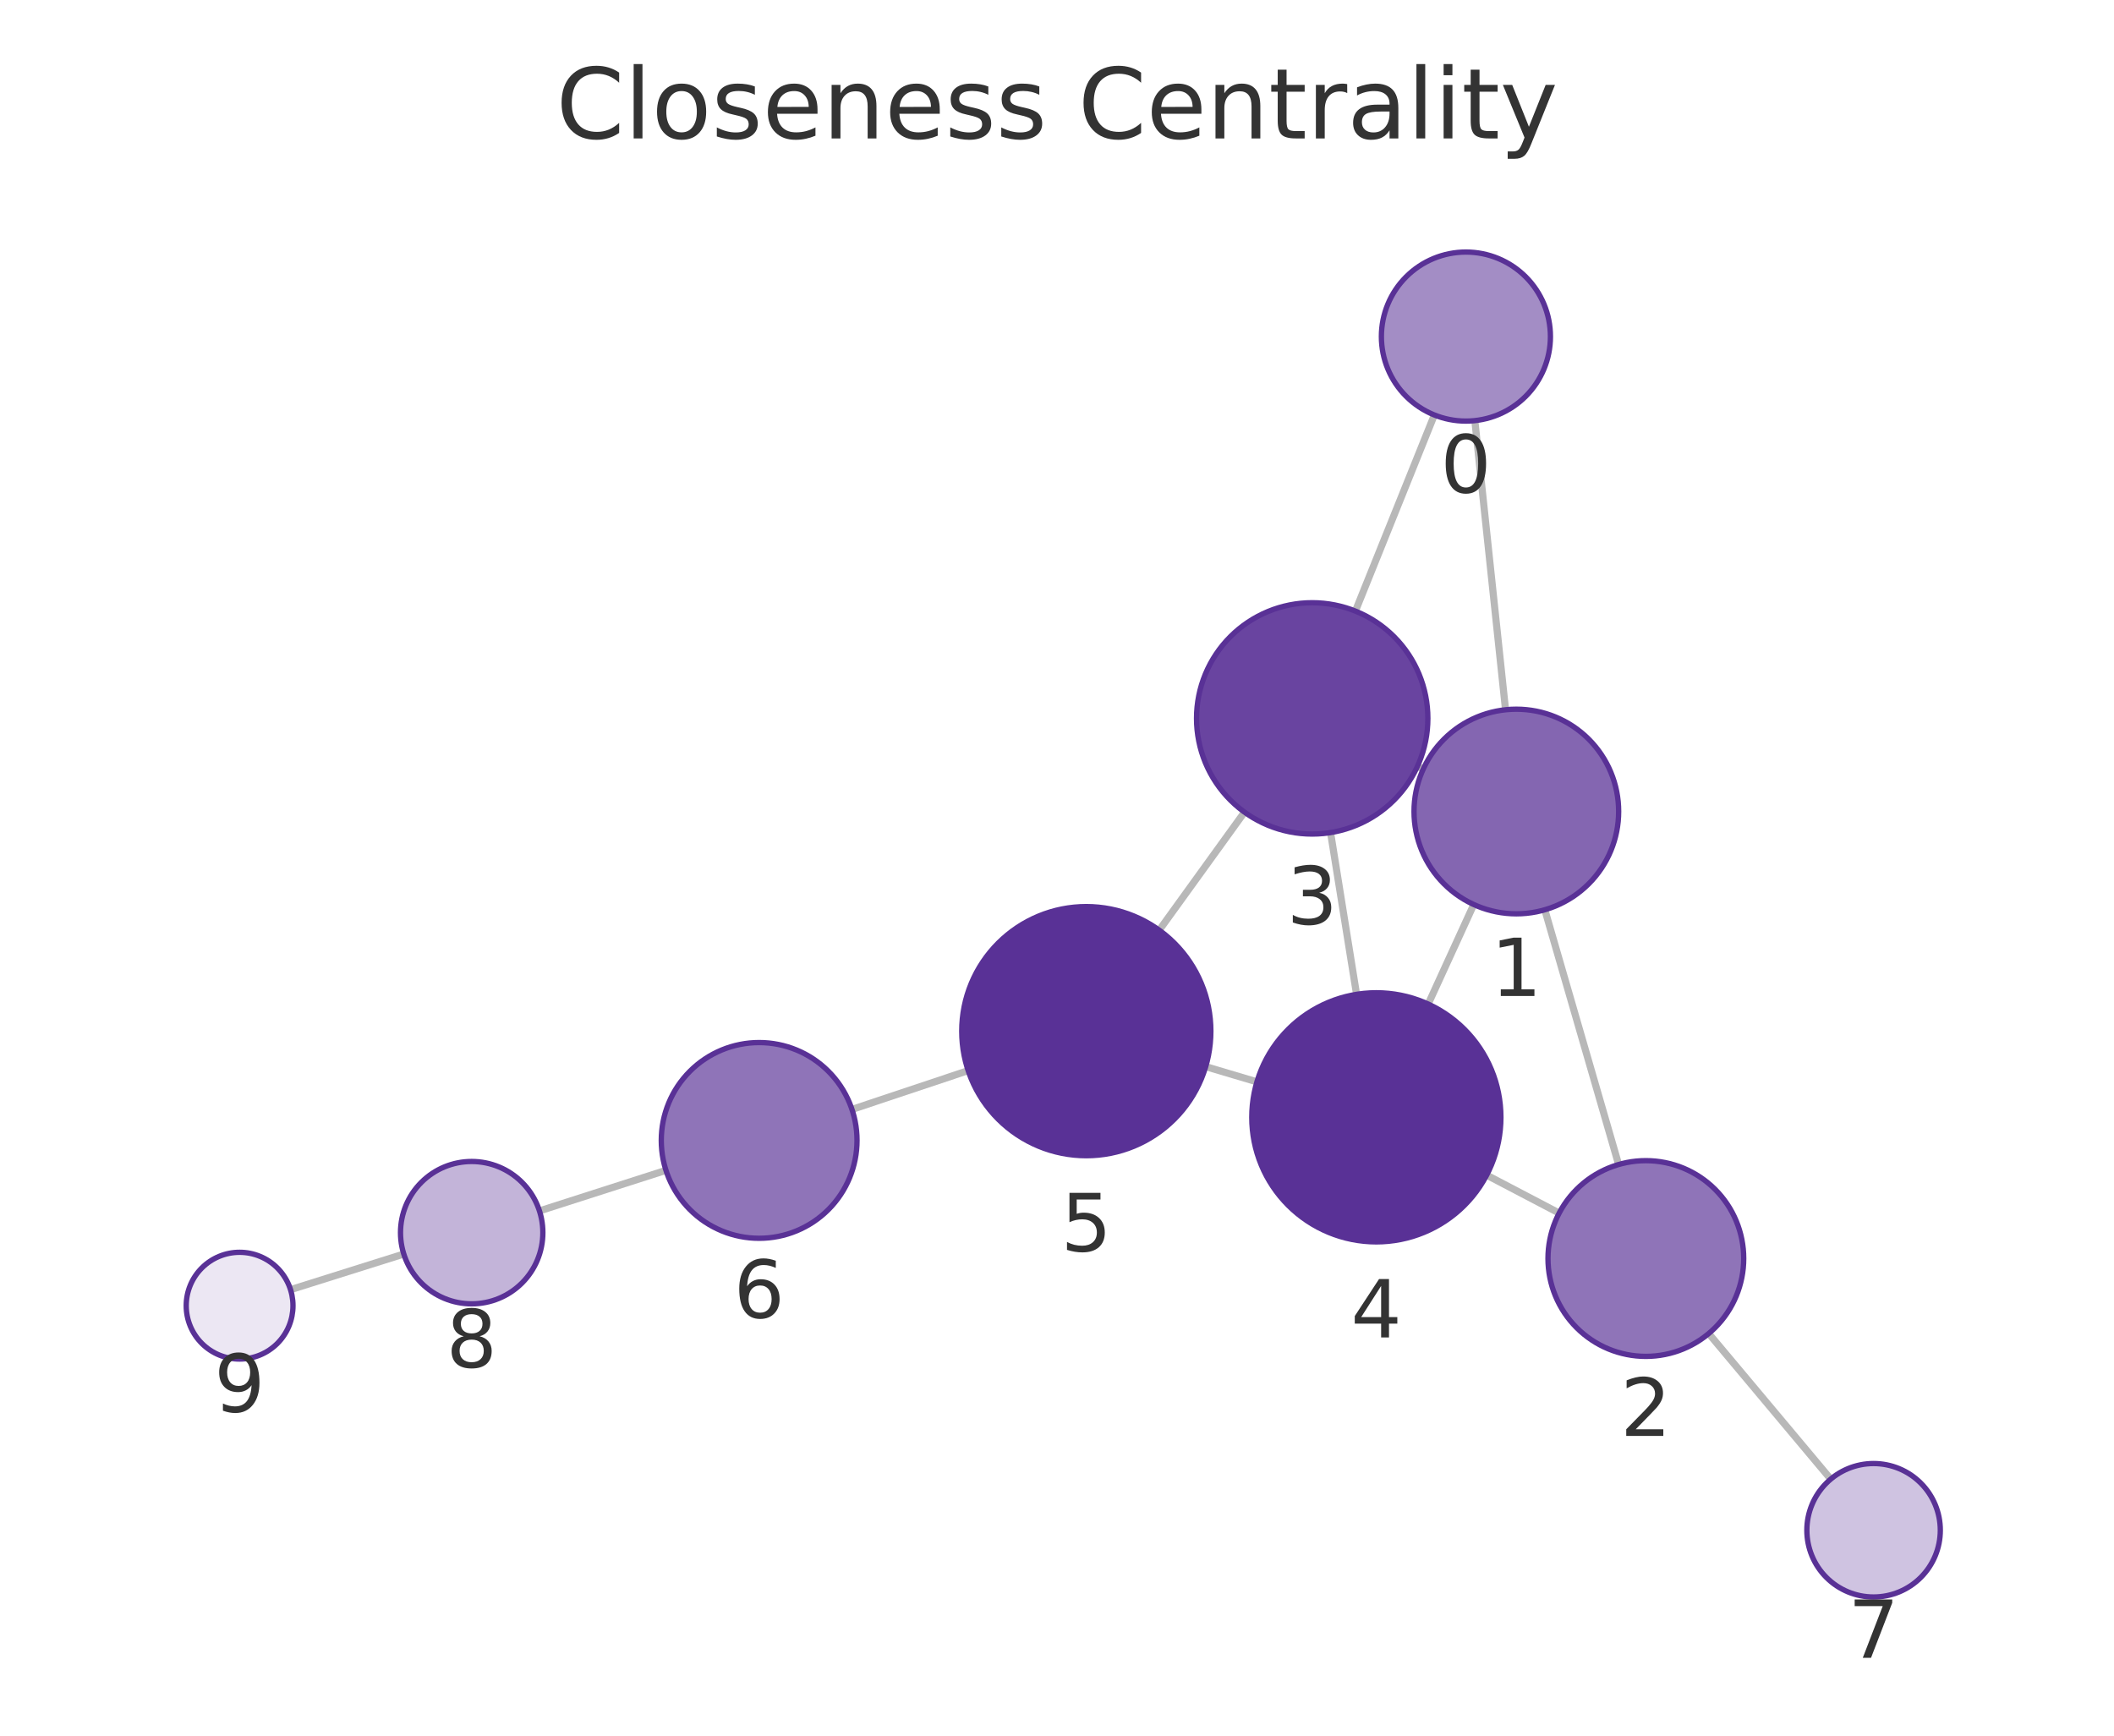
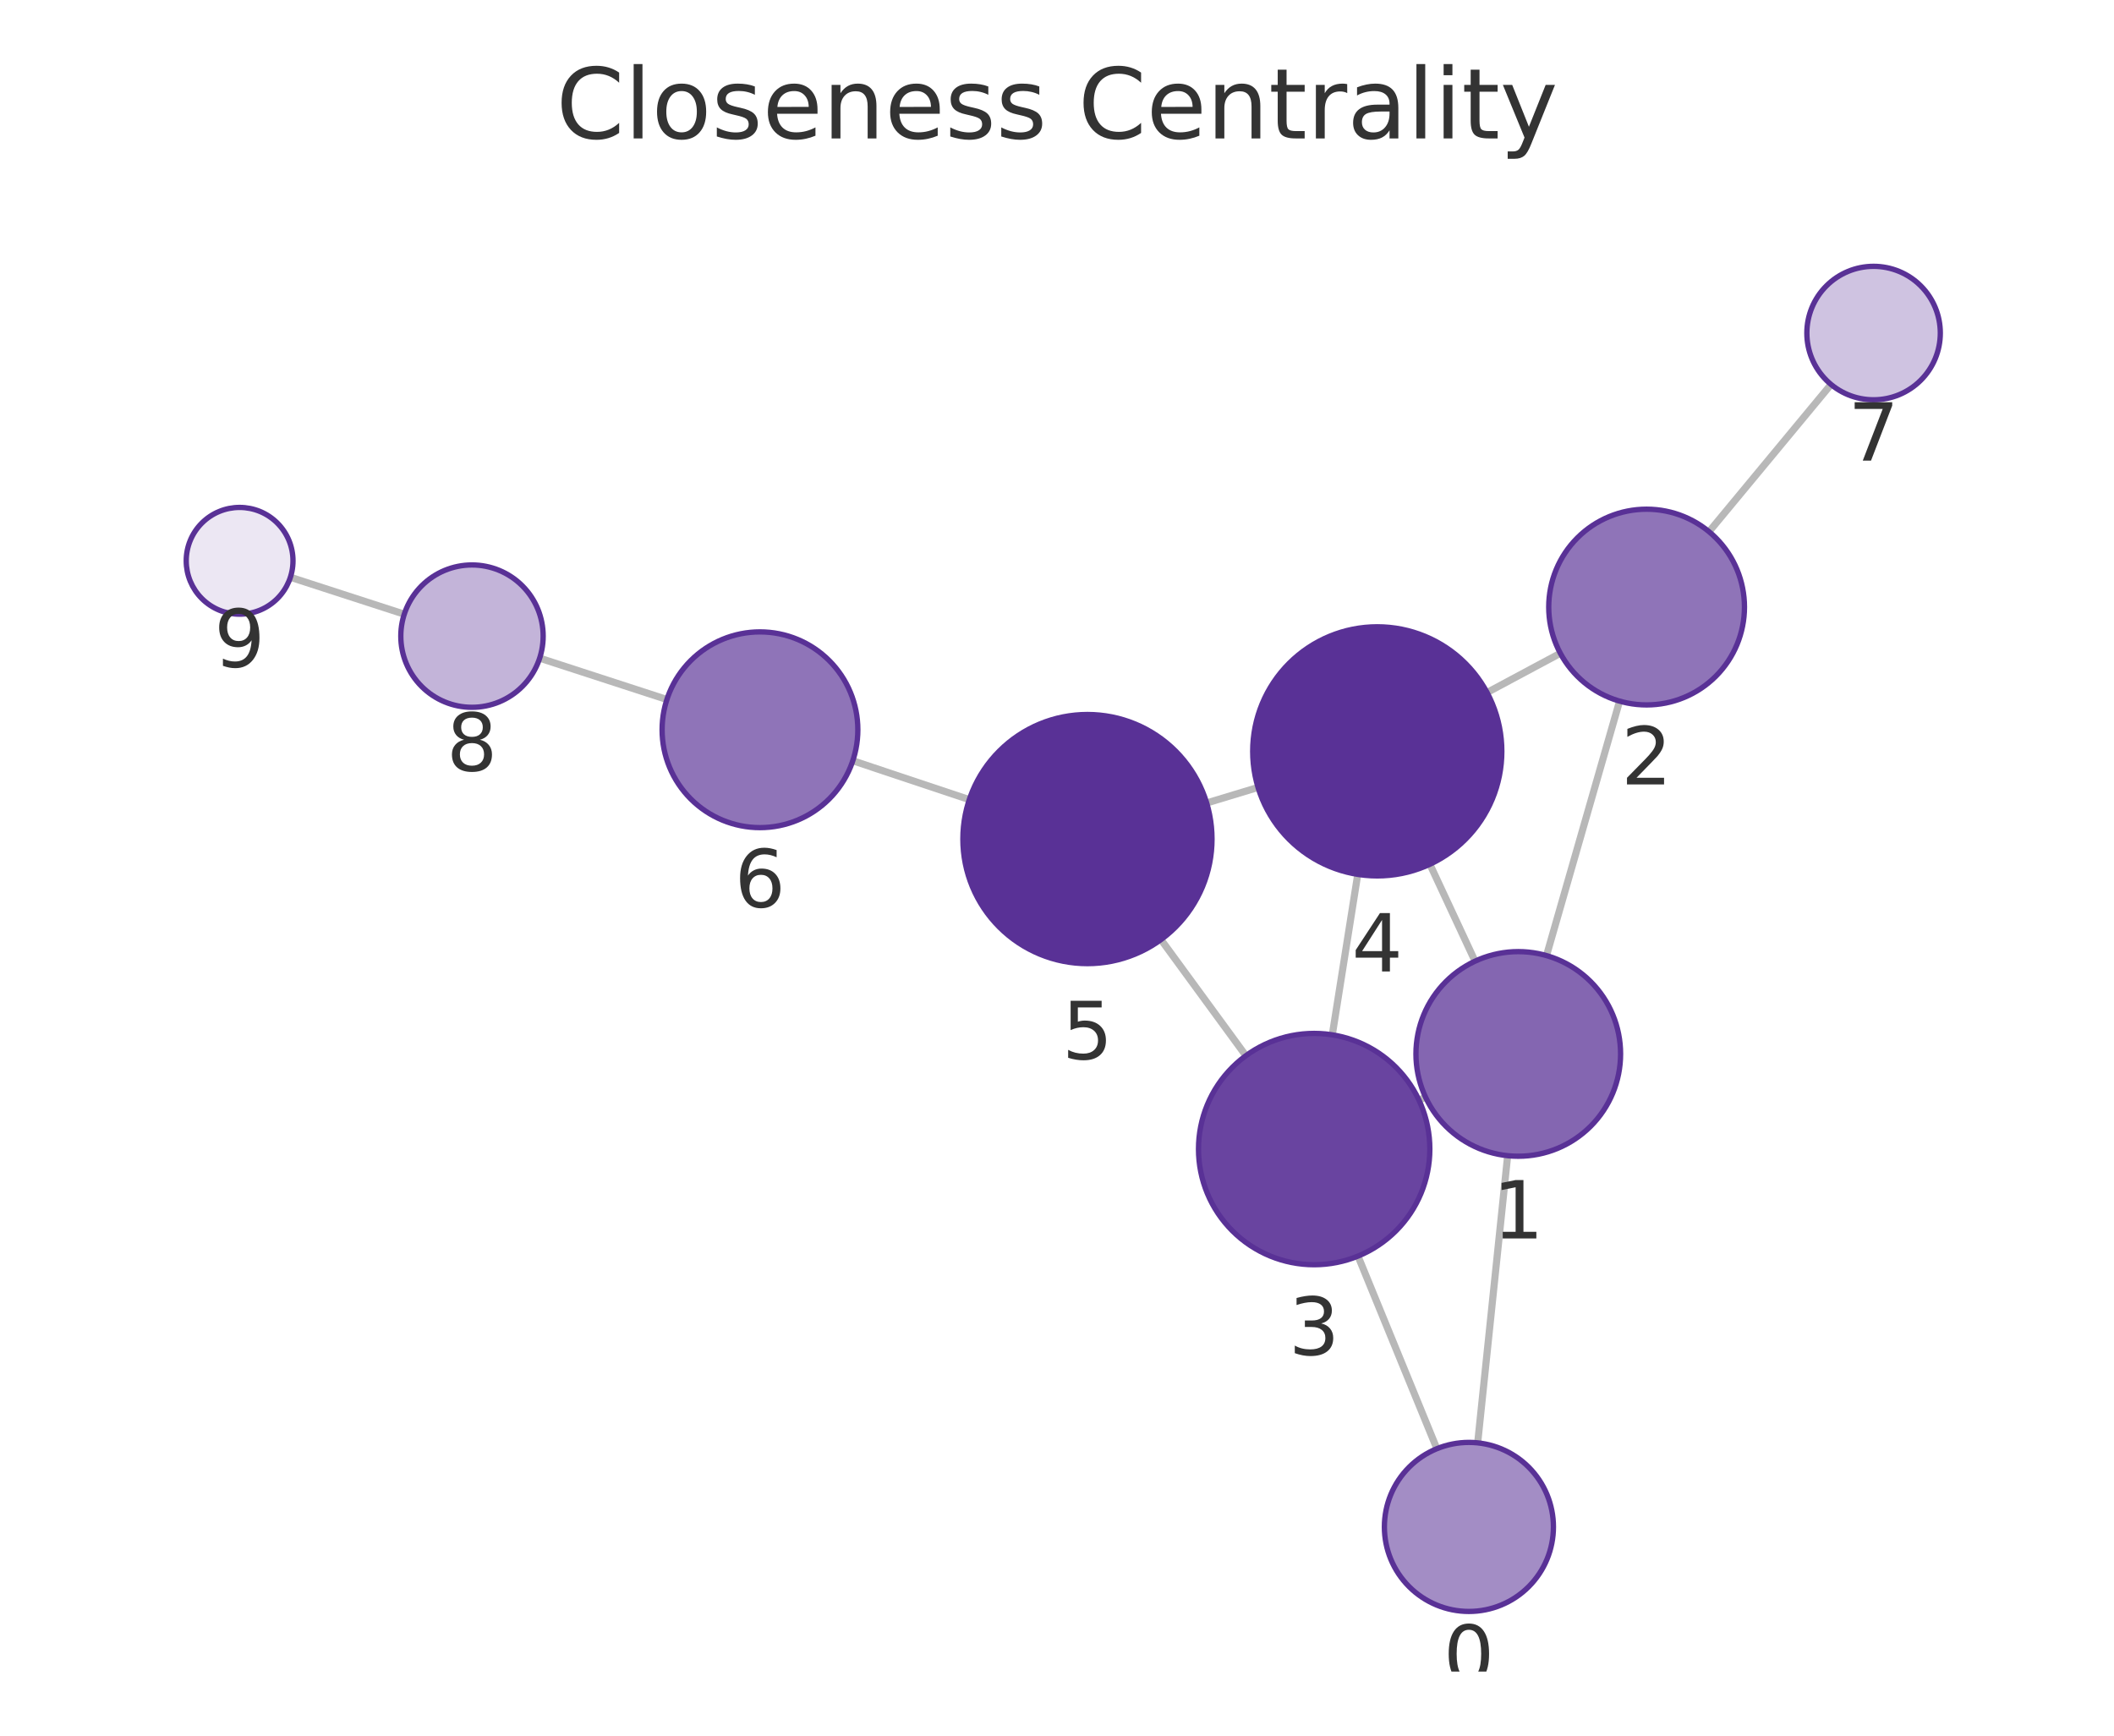
<svg xmlns="http://www.w3.org/2000/svg" xmlns:xlink="http://www.w3.org/1999/xlink" width="237.6pt" height="195.078pt" viewBox="0 0 237.6 195.078" version="1.1">
  <defs>
    <style type="text/css">*{stroke-linejoin: round; stroke-linecap: butt}</style>
  </defs>
  <g id="figure_1">
    <g id="patch_1">
      <path d="M 0 195.078  L 237.6 195.078  L 237.6 0  L 0 0  L 0 195.078  z " style="fill: none" />
    </g>
    <g id="axes_1">
      <g id="patch_2">
        <path d="M 7.2 187.878  L 230.4 187.878  L 230.4 21.558  L 7.2 21.558  L 7.2 187.878  z " style="fill: none" />
      </g>
      <g id="EdgeCollection_1">
-         <path d="M 165.763 47.276  L 169.213 79.773  " clip-path="url(#p871e8eb449)" style="fill: #b8b8b8; stroke: #b8b8b8; stroke-width: 0.8" />
-         <path d="M 161.212 46.642  L 152.338 68.684  " clip-path="url(#p871e8eb449)" style="fill: #b8b8b8; stroke: #b8b8b8; stroke-width: 0.8" />
-         <path d="M 173.628 102.254  L 181.922 130.885  " clip-path="url(#p871e8eb449)" style="fill: #b8b8b8; stroke: #b8b8b8; stroke-width: 0.8" />
-         <path d="M 159.964 86.436  L 159.311 86.138  " clip-path="url(#p871e8eb449)" style="fill: #b8b8b8; stroke: #b8b8b8; stroke-width: 0.8" />
-         <path d="M 165.64 101.665  L 160.519 112.851  " clip-path="url(#p871e8eb449)" style="fill: #b8b8b8; stroke: #b8b8b8; stroke-width: 0.8" />
-         <path d="M 175.24 136.346  L 167.093 132.078  " clip-path="url(#p871e8eb449)" style="fill: #b8b8b8; stroke: #b8b8b8; stroke-width: 0.8" />
-         <path d="M 192.049 149.882  L 205.762 166.246  " clip-path="url(#p871e8eb449)" style="fill: #b8b8b8; stroke: #b8b8b8; stroke-width: 0.8" />
-         <path d="M 149.547 93.578  L 152.469 111.758  " clip-path="url(#p871e8eb449)" style="fill: #b8b8b8; stroke: #b8b8b8; stroke-width: 0.8" />
-         <path d="M 139.871 91.282  L 130.29 104.547  " clip-path="url(#p871e8eb449)" style="fill: #b8b8b8; stroke: #b8b8b8; stroke-width: 0.8" />
-         <path d="M 141.271 121.594  L 135.513 119.883  " clip-path="url(#p871e8eb449)" style="fill: #b8b8b8; stroke: #b8b8b8; stroke-width: 0.8" />
-         <path d="M 108.814 120.331  L 95.756 124.693  " clip-path="url(#p871e8eb449)" style="fill: #b8b8b8; stroke: #b8b8b8; stroke-width: 0.8" />
-         <path d="M 74.849 131.539  L 60.631 136.1  " clip-path="url(#p871e8eb449)" style="fill: #b8b8b8; stroke: #b8b8b8; stroke-width: 0.8" />
-         <path d="M 45.382 140.946  L 32.654 144.951  " clip-path="url(#p871e8eb449)" style="fill: #b8b8b8; stroke: #b8b8b8; stroke-width: 0.8" />
+         <path d="M 166.082 162.169  L 169.45 129.894  " clip-path="url(#pa0aa4ac0f3)" style="fill: #b8b8b8; stroke: #b8b8b8; stroke-width: 0.8" />
+         <path d="M 161.496 162.826  L 152.631 141.179  " clip-path="url(#pa0aa4ac0f3)" style="fill: #b8b8b8; stroke: #b8b8b8; stroke-width: 0.8" />
+         <path d="M 173.817 107.403  L 182.031 78.802  " clip-path="url(#pa0aa4ac0f3)" style="fill: #b8b8b8; stroke: #b8b8b8; stroke-width: 0.8" />
+         <path d="M 160.22 123.315  L 159.487 123.656  " clip-path="url(#pa0aa4ac0f3)" style="fill: #b8b8b8; stroke: #b8b8b8; stroke-width: 0.8" />
+         <path d="M 165.786 108.032  L 160.709 97.137  " clip-path="url(#pa0aa4ac0f3)" style="fill: #b8b8b8; stroke: #b8b8b8; stroke-width: 0.8" />
+         <path d="M 175.371 73.424  L 167.136 77.836  " clip-path="url(#pa0aa4ac0f3)" style="fill: #b8b8b8; stroke: #b8b8b8; stroke-width: 0.8" />
+         <path d="M 192.084 59.759  L 205.794 43.21  " clip-path="url(#pa0aa4ac0f3)" style="fill: #b8b8b8; stroke: #b8b8b8; stroke-width: 0.8" />
+         <path d="M 149.741 116.309  L 152.602 98.275  " clip-path="url(#pa0aa4ac0f3)" style="fill: #b8b8b8; stroke: #b8b8b8; stroke-width: 0.8" />
+         <path d="M 140.03 118.656  L 130.487 105.606  " clip-path="url(#pa0aa4ac0f3)" style="fill: #b8b8b8; stroke: #b8b8b8; stroke-width: 0.8" />
+         <path d="M 141.396 88.503  L 135.622 90.25  " clip-path="url(#pa0aa4ac0f3)" style="fill: #b8b8b8; stroke: #b8b8b8; stroke-width: 0.8" />
+         <path d="M 108.942 89.873  L 95.85 85.504  " clip-path="url(#pa0aa4ac0f3)" style="fill: #b8b8b8; stroke: #b8b8b8; stroke-width: 0.8" />
+         <path d="M 74.955 78.621  L 60.656 73.972  " clip-path="url(#pa0aa4ac0f3)" style="fill: #b8b8b8; stroke: #b8b8b8; stroke-width: 0.8" />
+         <path d="M 45.438 69.031  L 32.638 64.882  " clip-path="url(#pa0aa4ac0f3)" style="fill: #b8b8b8; stroke: #b8b8b8; stroke-width: 0.8" />
      </g>
      <g id="VertexCollection_1">
-         <path d="M 164.759 47.329  C 167.279 47.329 169.695 46.328 171.477 44.547  C 173.258 42.765 174.259 40.349 174.259 37.829  C 174.259 35.31 173.258 32.893 171.477 31.112  C 169.695 29.33 167.279 28.329 164.759 28.329  C 162.24 28.329 159.823 29.33 158.042 31.112  C 156.26 32.893 155.259 35.31 155.259 37.829  C 155.259 40.349 156.26 42.765 158.042 44.547  C 159.823 46.328 162.24 47.329 164.759 47.329  z " clip-path="url(#p871e8eb449)" style="fill: #a38dc5; stroke: #593196; stroke-width: 0.6" />
-         <path d="M 170.427 102.709  C 173.477 102.709 176.403 101.497 178.559 99.34  C 180.716 97.184 181.927 94.258 181.927 91.209  C 181.927 88.159 180.716 85.233 178.559 83.077  C 176.403 80.92 173.477 79.709 170.427 79.709  C 167.378 79.709 164.452 80.92 162.296 83.077  C 160.139 85.233 158.927 88.159 158.927 91.209  C 158.927 94.258 160.139 97.184 162.296 99.34  C 164.452 101.497 167.378 102.709 170.427 102.709  z " clip-path="url(#p871e8eb449)" style="fill: #8466b1; stroke: #593196; stroke-width: 0.6" />
-         <path d="M 184.983 152.451  C 187.901 152.451 190.699 151.292 192.762 149.229  C 194.824 147.166 195.983 144.368 195.983 141.451  C 195.983 138.534 194.824 135.735 192.762 133.673  C 190.699 131.61 187.901 130.451 184.983 130.451  C 182.066 130.451 179.268 131.61 177.205 133.673  C 175.142 135.735 173.983 138.534 173.983 141.451  C 173.983 144.368 175.142 147.166 177.205 149.229  C 179.268 151.292 182.066 152.451 184.983 152.451  z " clip-path="url(#p871e8eb449)" style="fill: #8f74b8; stroke: #593196; stroke-width: 0.6" />
-         <path d="M 147.483 93.743  C 150.931 93.743 154.238 92.373 156.676 89.935  C 159.113 87.498 160.483 84.191 160.483 80.743  C 160.483 77.295 159.113 73.989 156.676 71.551  C 154.238 69.113 150.931 67.743 147.483 67.743  C 144.036 67.743 140.729 69.113 138.291 71.551  C 135.853 73.989 134.483 77.295 134.483 80.743  C 134.483 84.191 135.853 87.498 138.291 89.935  C 140.729 92.373 144.036 93.743 147.483 93.743  z " clip-path="url(#p871e8eb449)" style="fill: #6944a0; stroke: #593196; stroke-width: 0.6" />
-         <path d="M 154.692 139.581  C 158.404 139.581 161.966 138.106 164.591 135.48  C 167.217 132.855 168.692 129.294 168.692 125.581  C 168.692 121.868 167.217 118.307 164.591 115.681  C 161.966 113.056 158.404 111.581 154.692 111.581  C 150.979 111.581 147.418 113.056 144.792 115.681  C 142.167 118.307 140.692 121.868 140.692 125.581  C 140.692 129.294 142.167 132.855 144.792 135.48  C 147.418 138.106 150.979 139.581 154.692 139.581  z " clip-path="url(#p871e8eb449)" style="fill: #593196; stroke: #593196; stroke-width: 0.6" />
-         <path d="M 122.093 129.896  C 125.806 129.896 129.367 128.421 131.992 125.795  C 134.618 123.17 136.093 119.609 136.093 115.896  C 136.093 112.183 134.618 108.622 131.992 105.996  C 129.367 103.371 125.806 101.896 122.093 101.896  C 118.38 101.896 114.819 103.371 112.193 105.996  C 109.568 108.622 108.093 112.183 108.093 115.896  C 108.093 119.609 109.568 123.17 112.193 125.795  C 114.819 128.421 118.38 129.896 122.093 129.896  z " clip-path="url(#p871e8eb449)" style="fill: #593196; stroke: #593196; stroke-width: 0.6" />
-         <path d="M 85.323 139.178  C 88.24 139.178 91.038 138.019 93.101 135.956  C 95.164 133.894 96.323 131.095 96.323 128.178  C 96.323 125.261 95.164 122.463 93.101 120.4  C 91.038 118.337 88.24 117.178 85.323 117.178  C 82.406 117.178 79.607 118.337 77.545 120.4  C 75.482 122.463 74.323 125.261 74.323 128.178  C 74.323 131.095 75.482 133.894 77.545 135.956  C 79.607 138.019 82.406 139.178 85.323 139.178  z " clip-path="url(#p871e8eb449)" style="fill: #8f74b8; stroke: #593196; stroke-width: 0.6" />
-         <path d="M 210.579 179.494  C 212.568 179.494 214.476 178.704 215.882 177.298  C 217.289 175.891 218.079 173.983 218.079 171.994  C 218.079 170.005 217.289 168.097 215.882 166.691  C 214.476 165.285 212.568 164.494 210.579 164.494  C 208.59 164.494 206.682 165.285 205.276 166.691  C 203.869 168.097 203.079 170.005 203.079 171.994  C 203.079 173.983 203.869 175.891 205.276 177.298  C 206.682 178.704 208.59 179.494 210.579 179.494  z " clip-path="url(#p871e8eb449)" style="fill: #cfc3e1; stroke: #593196; stroke-width: 0.6" />
-         <path d="M 53.014 146.544  C 55.135 146.544 57.17 145.702 58.67 144.201  C 60.171 142.701 61.014 140.666 61.014 138.544  C 61.014 136.423 60.171 134.388 58.67 132.888  C 57.17 131.387 55.135 130.544 53.014 130.544  C 50.892 130.544 48.857 131.387 47.357 132.888  C 45.856 134.388 45.014 136.423 45.014 138.544  C 45.014 140.666 45.856 142.701 47.357 144.201  C 48.857 145.702 50.892 146.544 53.014 146.544  z " clip-path="url(#p871e8eb449)" style="fill: #c3b4d9; stroke: #593196; stroke-width: 0.6" />
-         <path d="M 26.93 152.752  C 28.522 152.752 30.048 152.12 31.173 150.995  C 32.298 149.87 32.93 148.344 32.93 146.752  C 32.93 145.161 32.298 143.635 31.173 142.51  C 30.048 141.385 28.522 140.752 26.93 140.752  C 25.339 140.752 23.813 141.385 22.688 142.51  C 21.563 143.635 20.93 145.161 20.93 146.752  C 20.93 148.344 21.563 149.87 22.688 150.995  C 23.813 152.12 25.339 152.752 26.93 152.752  z " clip-path="url(#p871e8eb449)" style="fill: #ece7f3; stroke: #593196; stroke-width: 0.6" />
+         <path d="M 165.096 181.118  C 167.616 181.118 170.032 180.117 171.814 178.335  C 173.595 176.554 174.596 174.137 174.596 171.618  C 174.596 169.098 173.595 166.682 171.814 164.9  C 170.032 163.119 167.616 162.118 165.096 162.118  C 162.577 162.118 160.16 163.119 158.379 164.9  C 156.597 166.682 155.596 169.098 155.596 171.618  C 155.596 174.137 156.597 176.554 158.379 178.335  C 160.16 180.117 162.577 181.118 165.096 181.118  z " clip-path="url(#pa0aa4ac0f3)" style="fill: #a38dc5; stroke: #593196; stroke-width: 0.6" />
+         <path d="M 170.643 129.956  C 173.693 129.956 176.618 128.745 178.775 126.588  C 180.931 124.431 182.143 121.506 182.143 118.456  C 182.143 115.406 180.931 112.481 178.775 110.325  C 176.618 108.168 173.693 106.956 170.643 106.956  C 167.593 106.956 164.668 108.168 162.511 110.325  C 160.355 112.481 159.143 115.406 159.143 118.456  C 159.143 121.506 160.355 124.431 162.511 126.588  C 164.668 128.745 167.593 129.956 170.643 129.956  z " clip-path="url(#pa0aa4ac0f3)" style="fill: #8466b1; stroke: #593196; stroke-width: 0.6" />
+         <path d="M 185.067 79.23  C 187.984 79.23 190.782 78.071 192.845 76.008  C 194.908 73.945 196.067 71.147 196.067 68.23  C 196.067 65.312 194.908 62.514 192.845 60.451  C 190.782 58.389 187.984 57.23 185.067 57.23  C 182.15 57.23 179.352 58.389 177.289 60.451  C 175.226 62.514 174.067 65.312 174.067 68.23  C 174.067 71.147 175.226 73.945 177.289 76.008  C 179.352 78.071 182.15 79.23 185.067 79.23  z " clip-path="url(#pa0aa4ac0f3)" style="fill: #8f74b8; stroke: #593196; stroke-width: 0.6" />
+         <path d="M 147.704 142.149  C 151.152 142.149 154.459 140.779 156.897 138.341  C 159.335 135.903 160.704 132.596 160.704 129.149  C 160.704 125.701 159.335 122.394 156.897 119.956  C 154.459 117.519 151.152 116.149 147.704 116.149  C 144.257 116.149 140.95 117.519 138.512 119.956  C 136.074 122.394 134.704 125.701 134.704 129.149  C 134.704 132.596 136.074 135.903 138.512 138.341  C 140.95 140.779 144.257 142.149 147.704 142.149  z " clip-path="url(#pa0aa4ac0f3)" style="fill: #6944a0; stroke: #593196; stroke-width: 0.6" />
+         <path d="M 154.796 98.448  C 158.509 98.448 162.07 96.972 164.695 94.347  C 167.321 91.722 168.796 88.16 168.796 84.448  C 168.796 80.735 167.321 77.173 164.695 74.548  C 162.07 71.923 158.509 70.448 154.796 70.448  C 151.083 70.448 147.522 71.923 144.896 74.548  C 142.271 77.173 140.796 80.735 140.796 84.448  C 140.796 88.16 142.271 91.722 144.896 94.347  C 147.522 96.972 151.083 98.448 154.796 98.448  z " clip-path="url(#pa0aa4ac0f3)" style="fill: #593196; stroke: #593196; stroke-width: 0.6" />
+         <path d="M 122.222 108.306  C 125.935 108.306 129.496 106.831 132.122 104.205  C 134.747 101.58 136.222 98.018 136.222 94.306  C 136.222 90.593 134.747 87.032 132.122 84.406  C 129.496 81.781 125.935 80.306 122.222 80.306  C 118.509 80.306 114.948 81.781 112.323 84.406  C 109.697 87.032 108.222 90.593 108.222 94.306  C 108.222 98.018 109.697 101.58 112.323 104.205  C 114.948 106.831 118.509 108.306 122.222 108.306  z " clip-path="url(#pa0aa4ac0f3)" style="fill: #593196; stroke: #593196; stroke-width: 0.6" />
+         <path d="M 85.416 93.021  C 88.333 93.021 91.132 91.862 93.194 89.8  C 95.257 87.737 96.416 84.939 96.416 82.021  C 96.416 79.104 95.257 76.306 93.194 74.243  C 91.132 72.181 88.333 71.021 85.416 71.021  C 82.499 71.021 79.701 72.181 77.638 74.243  C 75.575 76.306 74.416 79.104 74.416 82.021  C 74.416 84.939 75.575 87.737 77.638 89.8  C 79.701 91.862 82.499 93.021 85.416 93.021  z " clip-path="url(#pa0aa4ac0f3)" style="fill: #8f74b8; stroke: #593196; stroke-width: 0.6" />
+         <path d="M 210.579 44.934  C 212.568 44.934 214.476 44.144 215.882 42.737  C 217.289 41.331 218.079 39.423 218.079 37.434  C 218.079 35.445 217.289 33.537 215.882 32.131  C 214.476 30.724 212.568 29.934 210.579 29.934  C 208.59 29.934 206.682 30.724 205.276 32.131  C 203.869 33.537 203.079 35.445 203.079 37.434  C 203.079 39.423 203.869 41.331 205.276 42.737  C 206.682 44.144 208.59 44.934 210.579 44.934  z " clip-path="url(#pa0aa4ac0f3)" style="fill: #cfc3e1; stroke: #593196; stroke-width: 0.6" />
+         <path d="M 53.048 79.498  C 55.17 79.498 57.205 78.655 58.705 77.155  C 60.205 75.655 61.048 73.62 61.048 71.498  C 61.048 69.377 60.205 67.342 58.705 65.842  C 57.205 64.341 55.17 63.498 53.048 63.498  C 50.926 63.498 48.891 64.341 47.391 65.842  C 45.891 67.342 45.048 69.377 45.048 71.498  C 45.048 73.62 45.891 75.655 47.391 77.155  C 48.891 78.655 50.926 79.498 53.048 79.498  z " clip-path="url(#pa0aa4ac0f3)" style="fill: #c3b4d9; stroke: #593196; stroke-width: 0.6" />
+         <path d="M 26.931 69.032  C 28.522 69.032 30.048 68.4 31.173 67.275  C 32.298 66.15 32.931 64.623 32.931 63.032  C 32.931 61.441 32.298 59.915 31.173 58.79  C 30.048 57.664 28.522 57.032 26.931 57.032  C 25.339 57.032 23.813 57.664 22.688 58.79  C 21.563 59.915 20.931 61.441 20.931 63.032  C 20.931 64.623 21.563 66.15 22.688 67.275  C 23.813 68.4 25.339 69.032 26.931 69.032  z " clip-path="url(#pa0aa4ac0f3)" style="fill: #ece7f3; stroke: #593196; stroke-width: 0.6" />
      </g>
      <g id="text_1">
-         <g clip-path="url(#p871e8eb449)">
-           <g style="fill: #333333" transform="translate(161.8963 55.36718) scale(0.09 -0.09)">
+         <g clip-path="url(#pa0aa4ac0f3)">
+           <g style="fill: #333333" transform="translate(162.2332 189.1556) scale(0.09 -0.09)">
            <defs>
              <path id="DejaVuSans-13" d="M 2034 4250  Q 1547 4250 1301 3770  Q 1056 3291 1056 2328  Q 1056 1369 1301 889  Q 1547 409 2034 409  Q 2525 409 2770 889  Q 3016 1369 3016 2328  Q 3016 3291 2770 3770  Q 2525 4250 2034 4250  z M 2034 4750  Q 2819 4750 3233 4129  Q 3647 3509 3647 2328  Q 3647 1150 3233 529  Q 2819 -91 2034 -91  Q 1250 -91 836 529  Q 422 1150 422 2328  Q 422 3509 836 4129  Q 1250 4750 2034 4750  z " transform="scale(0.015625)" />
            </defs>
            <use xlink:href="#DejaVuSans-13" />
          </g>
        </g>
      </g>
      <g id="text_2">
-         <g clip-path="url(#p871e8eb449)">
-           <g style="fill: #333333" transform="translate(167.5643 111.9464) scale(0.09 -0.09)">
+         <g clip-path="url(#pa0aa4ac0f3)">
+           <g style="fill: #333333" transform="translate(167.7799 139.1942) scale(0.09 -0.09)">
            <defs>
              <path id="DejaVuSans-14" d="M 794 531  L 1825 531  L 1825 4091  L 703 3866  L 703 4441  L 1819 4666  L 2450 4666  L 2450 531  L 3481 531  L 3481 0  L 794 0  L 794 531  z " transform="scale(0.015625)" />
            </defs>
            <use xlink:href="#DejaVuSans-14" />
          </g>
        </g>
      </g>
      <g id="text_3">
-         <g clip-path="url(#p871e8eb449)">
-           <g style="fill: #333333" transform="translate(182.1203 161.3887) scale(0.09 -0.09)">
+         <g clip-path="url(#pa0aa4ac0f3)">
+           <g style="fill: #333333" transform="translate(182.2039 88.16745) scale(0.09 -0.09)">
            <defs>
              <path id="DejaVuSans-15" d="M 1228 531  L 3431 531  L 3431 0  L 469 0  L 469 531  Q 828 903 1448 1529  Q 2069 2156 2228 2338  Q 2531 2678 2651 2914  Q 2772 3150 2772 3378  Q 2772 3750 2511 3984  Q 2250 4219 1831 4219  Q 1534 4219 1204 4116  Q 875 4013 500 3803  L 500 4441  Q 881 4594 1212 4672  Q 1544 4750 1819 4750  Q 2544 4750 2975 4387  Q 3406 4025 3406 3419  Q 3406 3131 3298 2873  Q 3191 2616 2906 2266  Q 2828 2175 2409 1742  Q 1991 1309 1228 531  z " transform="scale(0.015625)" />
            </defs>
            <use xlink:href="#DejaVuSans-15" />
          </g>
        </g>
      </g>
      <g id="text_4">
-         <g clip-path="url(#p871e8eb449)">
-           <g style="fill: #333333" transform="translate(144.62 103.881) scale(0.09 -0.09)">
+         <g clip-path="url(#pa0aa4ac0f3)">
+           <g style="fill: #333333" transform="translate(144.8413 152.2867) scale(0.09 -0.09)">
            <defs>
              <path id="DejaVuSans-16" d="M 2597 2516  Q 3050 2419 3304 2112  Q 3559 1806 3559 1356  Q 3559 666 3084 287  Q 2609 -91 1734 -91  Q 1441 -91 1130 -33  Q 819 25 488 141  L 488 750  Q 750 597 1062 519  Q 1375 441 1716 441  Q 2309 441 2620 675  Q 2931 909 2931 1356  Q 2931 1769 2642 2001  Q 2353 2234 1838 2234  L 1294 2234  L 1294 2753  L 1863 2753  Q 2328 2753 2575 2939  Q 2822 3125 2822 3475  Q 2822 3834 2567 4026  Q 2313 4219 1838 4219  Q 1578 4219 1281 4162  Q 984 4106 628 3988  L 628 4550  Q 988 4650 1302 4700  Q 1616 4750 1894 4750  Q 2613 4750 3031 4423  Q 3450 4097 3450 3541  Q 3450 3153 3228 2886  Q 3006 2619 2597 2516  z " transform="scale(0.015625)" />
            </defs>
            <use xlink:href="#DejaVuSans-16" />
          </g>
        </g>
      </g>
      <g id="text_5">
-         <g clip-path="url(#p871e8eb449)">
-           <g style="fill: #333333" transform="translate(151.8285 150.3188) scale(0.09 -0.09)">
+         <g clip-path="url(#pa0aa4ac0f3)">
+           <g style="fill: #333333" transform="translate(151.9326 109.1854) scale(0.09 -0.09)">
            <defs>
              <path id="DejaVuSans-17" d="M 2419 4116  L 825 1625  L 2419 1625  L 2419 4116  z M 2253 4666  L 3047 4666  L 3047 1625  L 3713 1625  L 3713 1100  L 3047 1100  L 3047 0  L 2419 0  L 2419 1100  L 313 1100  L 313 1709  L 2253 4666  z " transform="scale(0.015625)" />
            </defs>
            <use xlink:href="#DejaVuSans-17" />
          </g>
        </g>
      </g>
      <g id="text_6">
-         <g clip-path="url(#p871e8eb449)">
-           <g style="fill: #333333" transform="translate(119.2296 140.6338) scale(0.09 -0.09)">
+         <g clip-path="url(#pa0aa4ac0f3)">
+           <g style="fill: #333333" transform="translate(119.3591 119.0435) scale(0.09 -0.09)">
            <defs>
              <path id="DejaVuSans-18" d="M 691 4666  L 3169 4666  L 3169 4134  L 1269 4134  L 1269 2991  Q 1406 3038 1543 3061  Q 1681 3084 1819 3084  Q 2600 3084 3056 2656  Q 3513 2228 3513 1497  Q 3513 744 3044 326  Q 2575 -91 1722 -91  Q 1428 -91 1123 -41  Q 819 9 494 109  L 494 744  Q 775 591 1075 516  Q 1375 441 1709 441  Q 2250 441 2565 725  Q 2881 1009 2881 1497  Q 2881 1984 2565 2268  Q 2250 2553 1709 2553  Q 1456 2553 1204 2497  Q 953 2441 691 2322  L 691 4666  z " transform="scale(0.015625)" />
            </defs>
            <use xlink:href="#DejaVuSans-18" />
          </g>
        </g>
      </g>
      <g id="text_7">
-         <g clip-path="url(#p871e8eb449)">
-           <g style="fill: #333333" transform="translate(82.45971 148.1161) scale(0.09 -0.09)">
+         <g clip-path="url(#pa0aa4ac0f3)">
+           <g style="fill: #333333" transform="translate(82.55314 101.9594) scale(0.09 -0.09)">
            <defs>
              <path id="DejaVuSans-19" d="M 2113 2584  Q 1688 2584 1439 2293  Q 1191 2003 1191 1497  Q 1191 994 1439 701  Q 1688 409 2113 409  Q 2538 409 2786 701  Q 3034 994 3034 1497  Q 3034 2003 2786 2293  Q 2538 2584 2113 2584  z M 3366 4563  L 3366 3988  Q 3128 4100 2886 4159  Q 2644 4219 2406 4219  Q 1781 4219 1451 3797  Q 1122 3375 1075 2522  Q 1259 2794 1537 2939  Q 1816 3084 2150 3084  Q 2853 3084 3261 2657  Q 3669 2231 3669 1497  Q 3669 778 3244 343  Q 2819 -91 2113 -91  Q 1303 -91 875 529  Q 447 1150 447 2328  Q 447 3434 972 4092  Q 1497 4750 2381 4750  Q 2619 4750 2861 4703  Q 3103 4656 3366 4563  z " transform="scale(0.015625)" />
            </defs>
            <use xlink:href="#DejaVuSans-19" />
          </g>
        </g>
      </g>
      <g id="text_8">
-         <g clip-path="url(#p871e8eb449)">
-           <g style="fill: #333333" transform="translate(207.716 186.3322) scale(0.09 -0.09)">
+         <g clip-path="url(#pa0aa4ac0f3)">
+           <g style="fill: #333333" transform="translate(207.7158 51.77197) scale(0.09 -0.09)">
            <defs>
              <path id="DejaVuSans-1a" d="M 525 4666  L 3525 4666  L 3525 4397  L 1831 0  L 1172 0  L 2766 4134  L 525 4134  L 525 4666  z " transform="scale(0.015625)" />
            </defs>
            <use xlink:href="#DejaVuSans-1a" />
          </g>
        </g>
      </g>
      <g id="text_9">
-         <g clip-path="url(#p871e8eb449)">
-           <g style="fill: #333333" transform="translate(50.15043 153.6823) scale(0.09 -0.09)">
+         <g clip-path="url(#pa0aa4ac0f3)">
+           <g style="fill: #333333" transform="translate(50.18479 86.63631) scale(0.09 -0.09)">
            <defs>
              <path id="DejaVuSans-1b" d="M 2034 2216  Q 1584 2216 1326 1975  Q 1069 1734 1069 1313  Q 1069 891 1326 650  Q 1584 409 2034 409  Q 2484 409 2743 651  Q 3003 894 3003 1313  Q 3003 1734 2745 1975  Q 2488 2216 2034 2216  z M 1403 2484  Q 997 2584 770 2862  Q 544 3141 544 3541  Q 544 4100 942 4425  Q 1341 4750 2034 4750  Q 2731 4750 3128 4425  Q 3525 4100 3525 3541  Q 3525 3141 3298 2862  Q 3072 2584 2669 2484  Q 3125 2378 3379 2068  Q 3634 1759 3634 1313  Q 3634 634 3220 271  Q 2806 -91 2034 -91  Q 1263 -91 848 271  Q 434 634 434 1313  Q 434 1759 690 2068  Q 947 2378 1403 2484  z M 1172 3481  Q 1172 3119 1398 2916  Q 1625 2713 2034 2713  Q 2441 2713 2670 2916  Q 2900 3119 2900 3481  Q 2900 3844 2670 4047  Q 2441 4250 2034 4250  Q 1625 4250 1398 4047  Q 1172 3844 1172 3481  z " transform="scale(0.015625)" />
            </defs>
            <use xlink:href="#DejaVuSans-1b" />
          </g>
        </g>
      </g>
      <g id="text_10">
-         <g clip-path="url(#p871e8eb449)">
-           <g style="fill: #333333" transform="translate(24.06731 158.6903) scale(0.09 -0.09)">
+         <g clip-path="url(#pa0aa4ac0f3)">
+           <g style="fill: #333333" transform="translate(24.06745 74.97004) scale(0.09 -0.09)">
            <defs>
              <path id="DejaVuSans-1c" d="M 703 97  L 703 672  Q 941 559 1184 500  Q 1428 441 1663 441  Q 2288 441 2617 861  Q 2947 1281 2994 2138  Q 2813 1869 2534 1725  Q 2256 1581 1919 1581  Q 1219 1581 811 2004  Q 403 2428 403 3163  Q 403 3881 828 4315  Q 1253 4750 1959 4750  Q 2769 4750 3195 4129  Q 3622 3509 3622 2328  Q 3622 1225 3098 567  Q 2575 -91 1691 -91  Q 1453 -91 1209 -44  Q 966 3 703 97  z M 1959 2075  Q 2384 2075 2632 2365  Q 2881 2656 2881 3163  Q 2881 3666 2632 3958  Q 2384 4250 1959 4250  Q 1534 4250 1286 3958  Q 1038 3666 1038 3163  Q 1038 2656 1286 2365  Q 1534 2075 1959 2075  z " transform="scale(0.015625)" />
            </defs>
            <use xlink:href="#DejaVuSans-1c" />
          </g>
        </g>
      </g>
      <g id="matplotlib.axis_1" />
      <g id="matplotlib.axis_2" />
      <g id="text_11">
        <g style="fill: #333333" transform="translate(62.5032 15.55828) scale(0.11 -0.11)">
          <defs>
            <path id="DejaVuSans-26" d="M 4122 4306  L 4122 3641  Q 3803 3938 3442 4084  Q 3081 4231 2675 4231  Q 1875 4231 1450 3742  Q 1025 3253 1025 2328  Q 1025 1406 1450 917  Q 1875 428 2675 428  Q 3081 428 3442 575  Q 3803 722 4122 1019  L 4122 359  Q 3791 134 3420 21  Q 3050 -91 2638 -91  Q 1578 -91 968 557  Q 359 1206 359 2328  Q 359 3453 968 4101  Q 1578 4750 2638 4750  Q 3056 4750 3426 4639  Q 3797 4528 4122 4306  z " transform="scale(0.015625)" />
            <path id="DejaVuSans-4f" d="M 603 4863  L 1178 4863  L 1178 0  L 603 0  L 603 4863  z " transform="scale(0.015625)" />
            <path id="DejaVuSans-52" d="M 1959 3097  Q 1497 3097 1228 2736  Q 959 2375 959 1747  Q 959 1119 1226 758  Q 1494 397 1959 397  Q 2419 397 2687 759  Q 2956 1122 2956 1747  Q 2956 2369 2687 2733  Q 2419 3097 1959 3097  z M 1959 3584  Q 2709 3584 3137 3096  Q 3566 2609 3566 1747  Q 3566 888 3137 398  Q 2709 -91 1959 -91  Q 1206 -91 779 398  Q 353 888 353 1747  Q 353 2609 779 3096  Q 1206 3584 1959 3584  z " transform="scale(0.015625)" />
            <path id="DejaVuSans-56" d="M 2834 3397  L 2834 2853  Q 2591 2978 2328 3040  Q 2066 3103 1784 3103  Q 1356 3103 1142 2972  Q 928 2841 928 2578  Q 928 2378 1081 2264  Q 1234 2150 1697 2047  L 1894 2003  Q 2506 1872 2764 1633  Q 3022 1394 3022 966  Q 3022 478 2636 193  Q 2250 -91 1575 -91  Q 1294 -91 989 -36  Q 684 19 347 128  L 347 722  Q 666 556 975 473  Q 1284 391 1588 391  Q 1994 391 2212 530  Q 2431 669 2431 922  Q 2431 1156 2273 1281  Q 2116 1406 1581 1522  L 1381 1569  Q 847 1681 609 1914  Q 372 2147 372 2553  Q 372 3047 722 3315  Q 1072 3584 1716 3584  Q 2034 3584 2315 3537  Q 2597 3491 2834 3397  z " transform="scale(0.015625)" />
            <path id="DejaVuSans-48" d="M 3597 1894  L 3597 1613  L 953 1613  Q 991 1019 1311 708  Q 1631 397 2203 397  Q 2534 397 2845 478  Q 3156 559 3463 722  L 3463 178  Q 3153 47 2828 -22  Q 2503 -91 2169 -91  Q 1331 -91 842 396  Q 353 884 353 1716  Q 353 2575 817 3079  Q 1281 3584 2069 3584  Q 2775 3584 3186 3129  Q 3597 2675 3597 1894  z M 3022 2063  Q 3016 2534 2758 2815  Q 2500 3097 2075 3097  Q 1594 3097 1305 2825  Q 1016 2553 972 2059  L 3022 2063  z " transform="scale(0.015625)" />
            <path id="DejaVuSans-51" d="M 3513 2113  L 3513 0  L 2938 0  L 2938 2094  Q 2938 2591 2744 2837  Q 2550 3084 2163 3084  Q 1697 3084 1428 2787  Q 1159 2491 1159 1978  L 1159 0  L 581 0  L 581 3500  L 1159 3500  L 1159 2956  Q 1366 3272 1645 3428  Q 1925 3584 2291 3584  Q 2894 3584 3203 3211  Q 3513 2838 3513 2113  z " transform="scale(0.015625)" />
            <path id="DejaVuSans-3" transform="scale(0.015625)" />
            <path id="DejaVuSans-57" d="M 1172 4494  L 1172 3500  L 2356 3500  L 2356 3053  L 1172 3053  L 1172 1153  Q 1172 725 1289 603  Q 1406 481 1766 481  L 2356 481  L 2356 0  L 1766 0  Q 1100 0 847 248  Q 594 497 594 1153  L 594 3053  L 172 3053  L 172 3500  L 594 3500  L 594 4494  L 1172 4494  z " transform="scale(0.015625)" />
            <path id="DejaVuSans-55" d="M 2631 2963  Q 2534 3019 2420 3045  Q 2306 3072 2169 3072  Q 1681 3072 1420 2755  Q 1159 2438 1159 1844  L 1159 0  L 581 0  L 581 3500  L 1159 3500  L 1159 2956  Q 1341 3275 1631 3429  Q 1922 3584 2338 3584  Q 2397 3584 2469 3576  Q 2541 3569 2628 3553  L 2631 2963  z " transform="scale(0.015625)" />
            <path id="DejaVuSans-44" d="M 2194 1759  Q 1497 1759 1228 1600  Q 959 1441 959 1056  Q 959 750 1161 570  Q 1363 391 1709 391  Q 2188 391 2477 730  Q 2766 1069 2766 1631  L 2766 1759  L 2194 1759  z M 3341 1997  L 3341 0  L 2766 0  L 2766 531  Q 2569 213 2275 61  Q 1981 -91 1556 -91  Q 1019 -91 701 211  Q 384 513 384 1019  Q 384 1609 779 1909  Q 1175 2209 1959 2209  L 2766 2209  L 2766 2266  Q 2766 2663 2505 2880  Q 2244 3097 1772 3097  Q 1472 3097 1187 3025  Q 903 2953 641 2809  L 641 3341  Q 956 3463 1253 3523  Q 1550 3584 1831 3584  Q 2591 3584 2966 3190  Q 3341 2797 3341 1997  z " transform="scale(0.015625)" />
            <path id="DejaVuSans-4c" d="M 603 3500  L 1178 3500  L 1178 0  L 603 0  L 603 3500  z M 603 4863  L 1178 4863  L 1178 4134  L 603 4134  L 603 4863  z " transform="scale(0.015625)" />
            <path id="DejaVuSans-5c" d="M 2059 -325  Q 1816 -950 1584 -1140  Q 1353 -1331 966 -1331  L 506 -1331  L 506 -850  L 844 -850  Q 1081 -850 1212 -737  Q 1344 -625 1503 -206  L 1606 56  L 191 3500  L 800 3500  L 1894 763  L 2988 3500  L 3597 3500  L 2059 -325  z " transform="scale(0.015625)" />
          </defs>
          <use xlink:href="#DejaVuSans-26" />
          <use xlink:href="#DejaVuSans-4f" transform="translate(69.82812 0)" />
          <use xlink:href="#DejaVuSans-52" transform="translate(97.60938 0)" />
          <use xlink:href="#DejaVuSans-56" transform="translate(158.7969 0)" />
          <use xlink:href="#DejaVuSans-48" transform="translate(210.8906 0)" />
          <use xlink:href="#DejaVuSans-51" transform="translate(272.4219 0)" />
          <use xlink:href="#DejaVuSans-48" transform="translate(335.7969 0)" />
          <use xlink:href="#DejaVuSans-56" transform="translate(397.3281 0)" />
          <use xlink:href="#DejaVuSans-56" transform="translate(449.4219 0)" />
          <use xlink:href="#DejaVuSans-3" transform="translate(501.5156 0)" />
          <use xlink:href="#DejaVuSans-26" transform="translate(533.2969 0)" />
          <use xlink:href="#DejaVuSans-48" transform="translate(603.125 0)" />
          <use xlink:href="#DejaVuSans-51" transform="translate(664.6562 0)" />
          <use xlink:href="#DejaVuSans-57" transform="translate(728.0312 0)" />
          <use xlink:href="#DejaVuSans-55" transform="translate(767.2344 0)" />
          <use xlink:href="#DejaVuSans-44" transform="translate(808.3438 0)" />
          <use xlink:href="#DejaVuSans-4f" transform="translate(869.625 0)" />
          <use xlink:href="#DejaVuSans-4c" transform="translate(897.4062 0)" />
          <use xlink:href="#DejaVuSans-57" transform="translate(925.1875 0)" />
          <use xlink:href="#DejaVuSans-5c" transform="translate(964.3906 0)" />
        </g>
      </g>
    </g>
  </g>
  <defs>
-     <clipPath id="p871e8eb449">
+     <clipPath id="pa0aa4ac0f3">
      <rect x="7.2" y="21.558" width="223.2" height="166.32" />
    </clipPath>
  </defs>
</svg>
